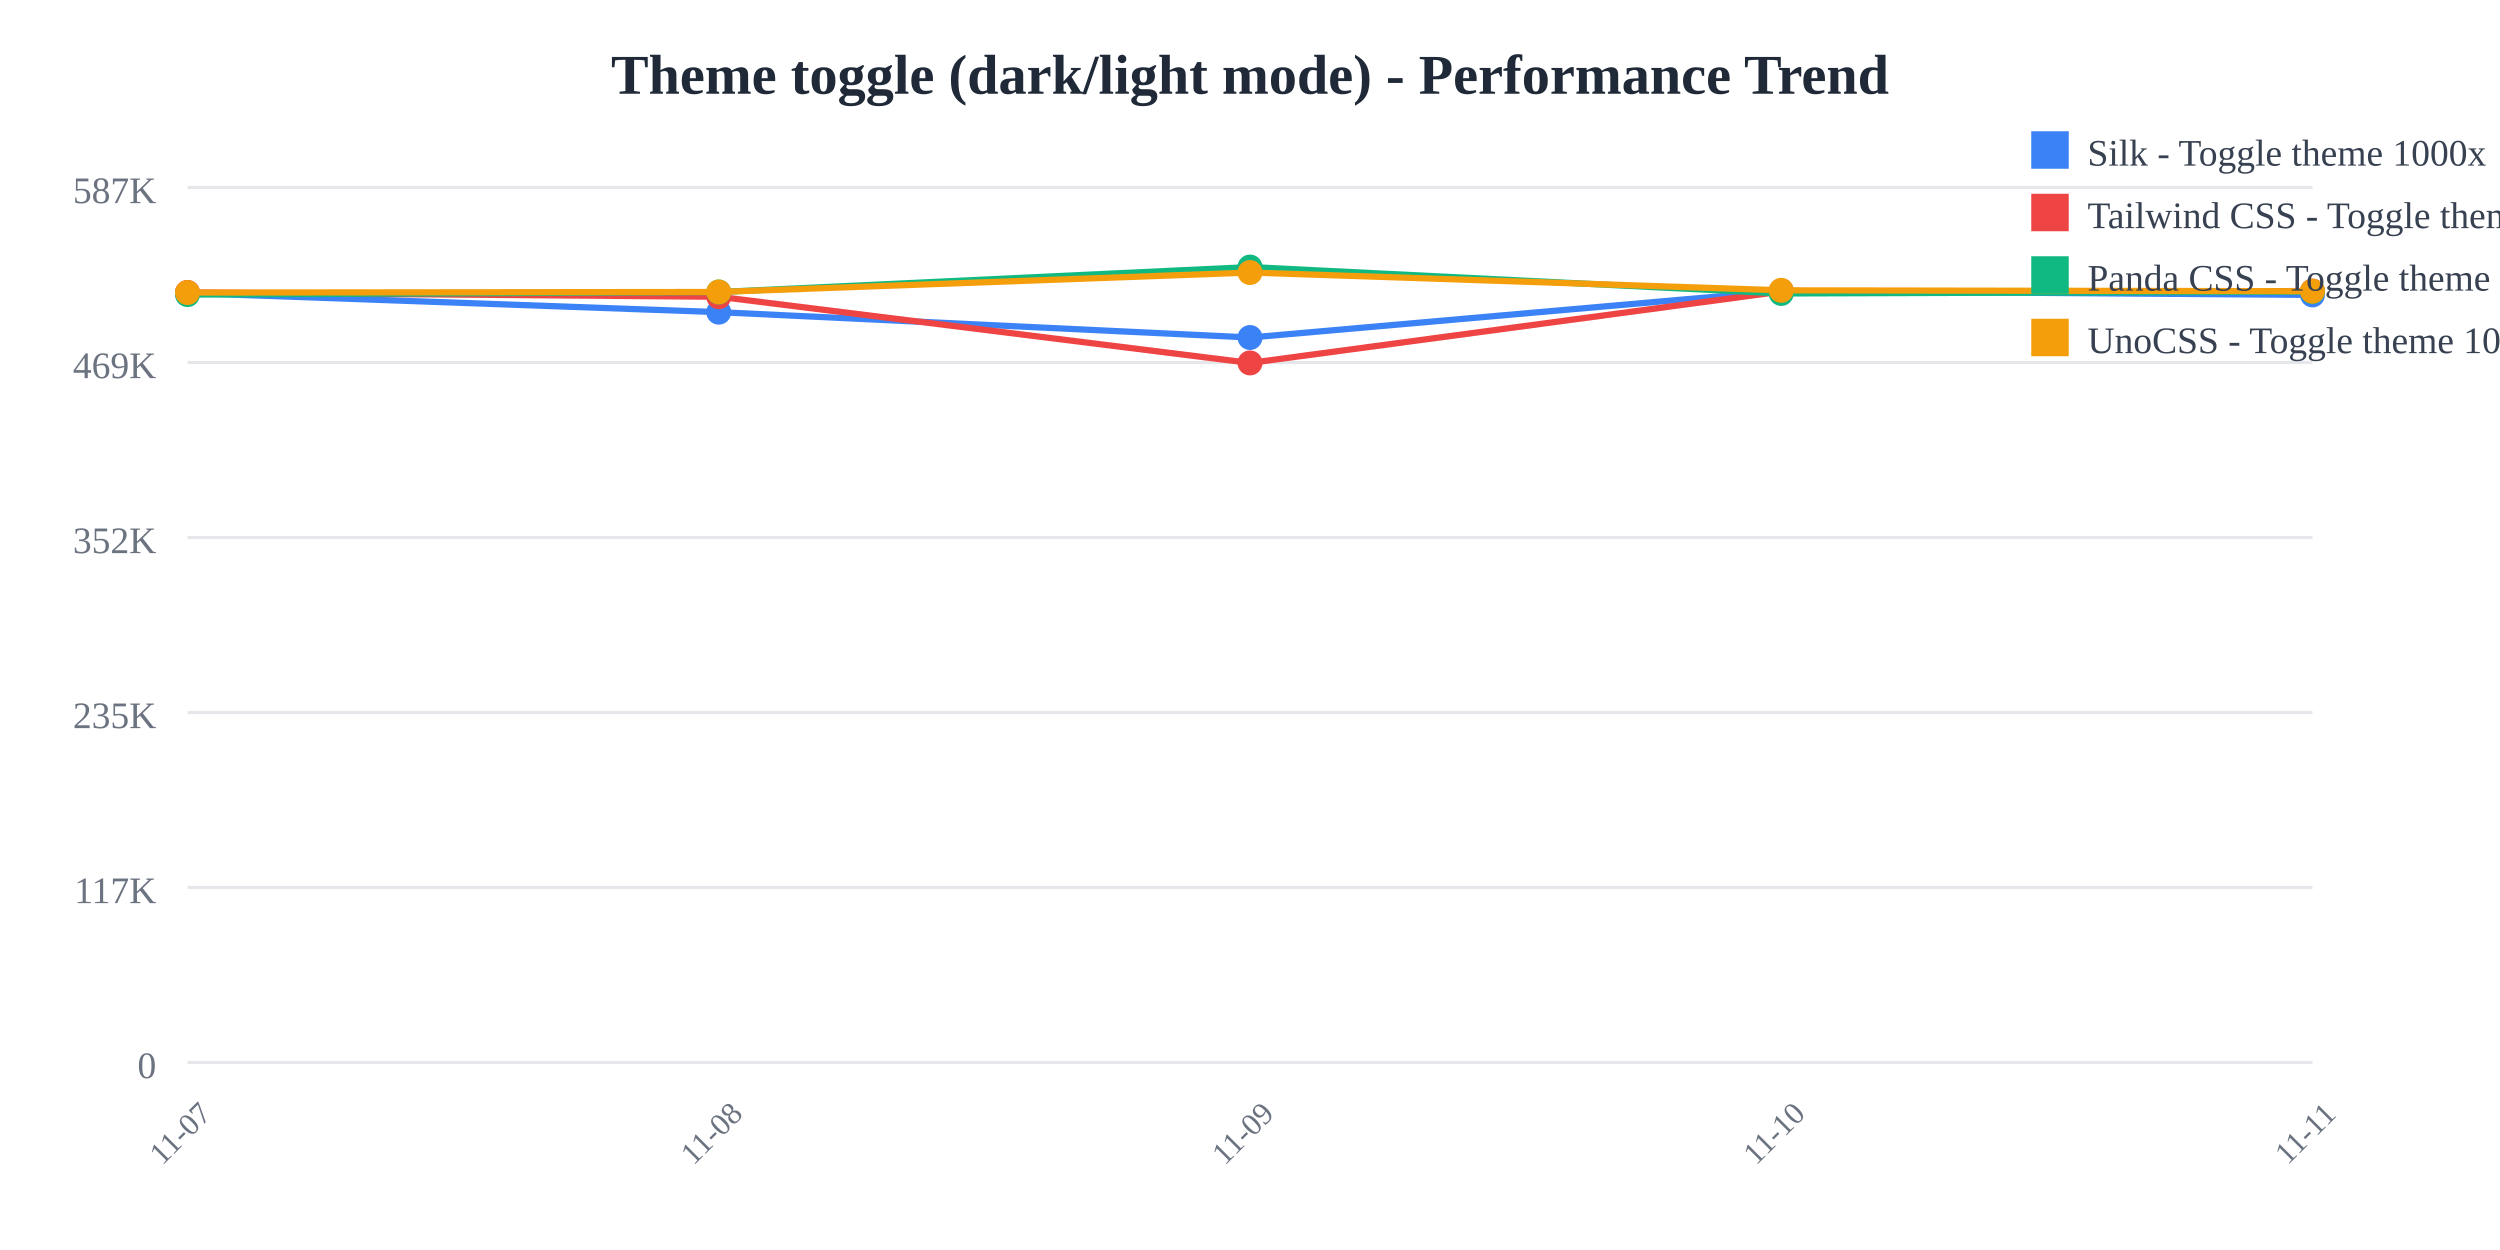
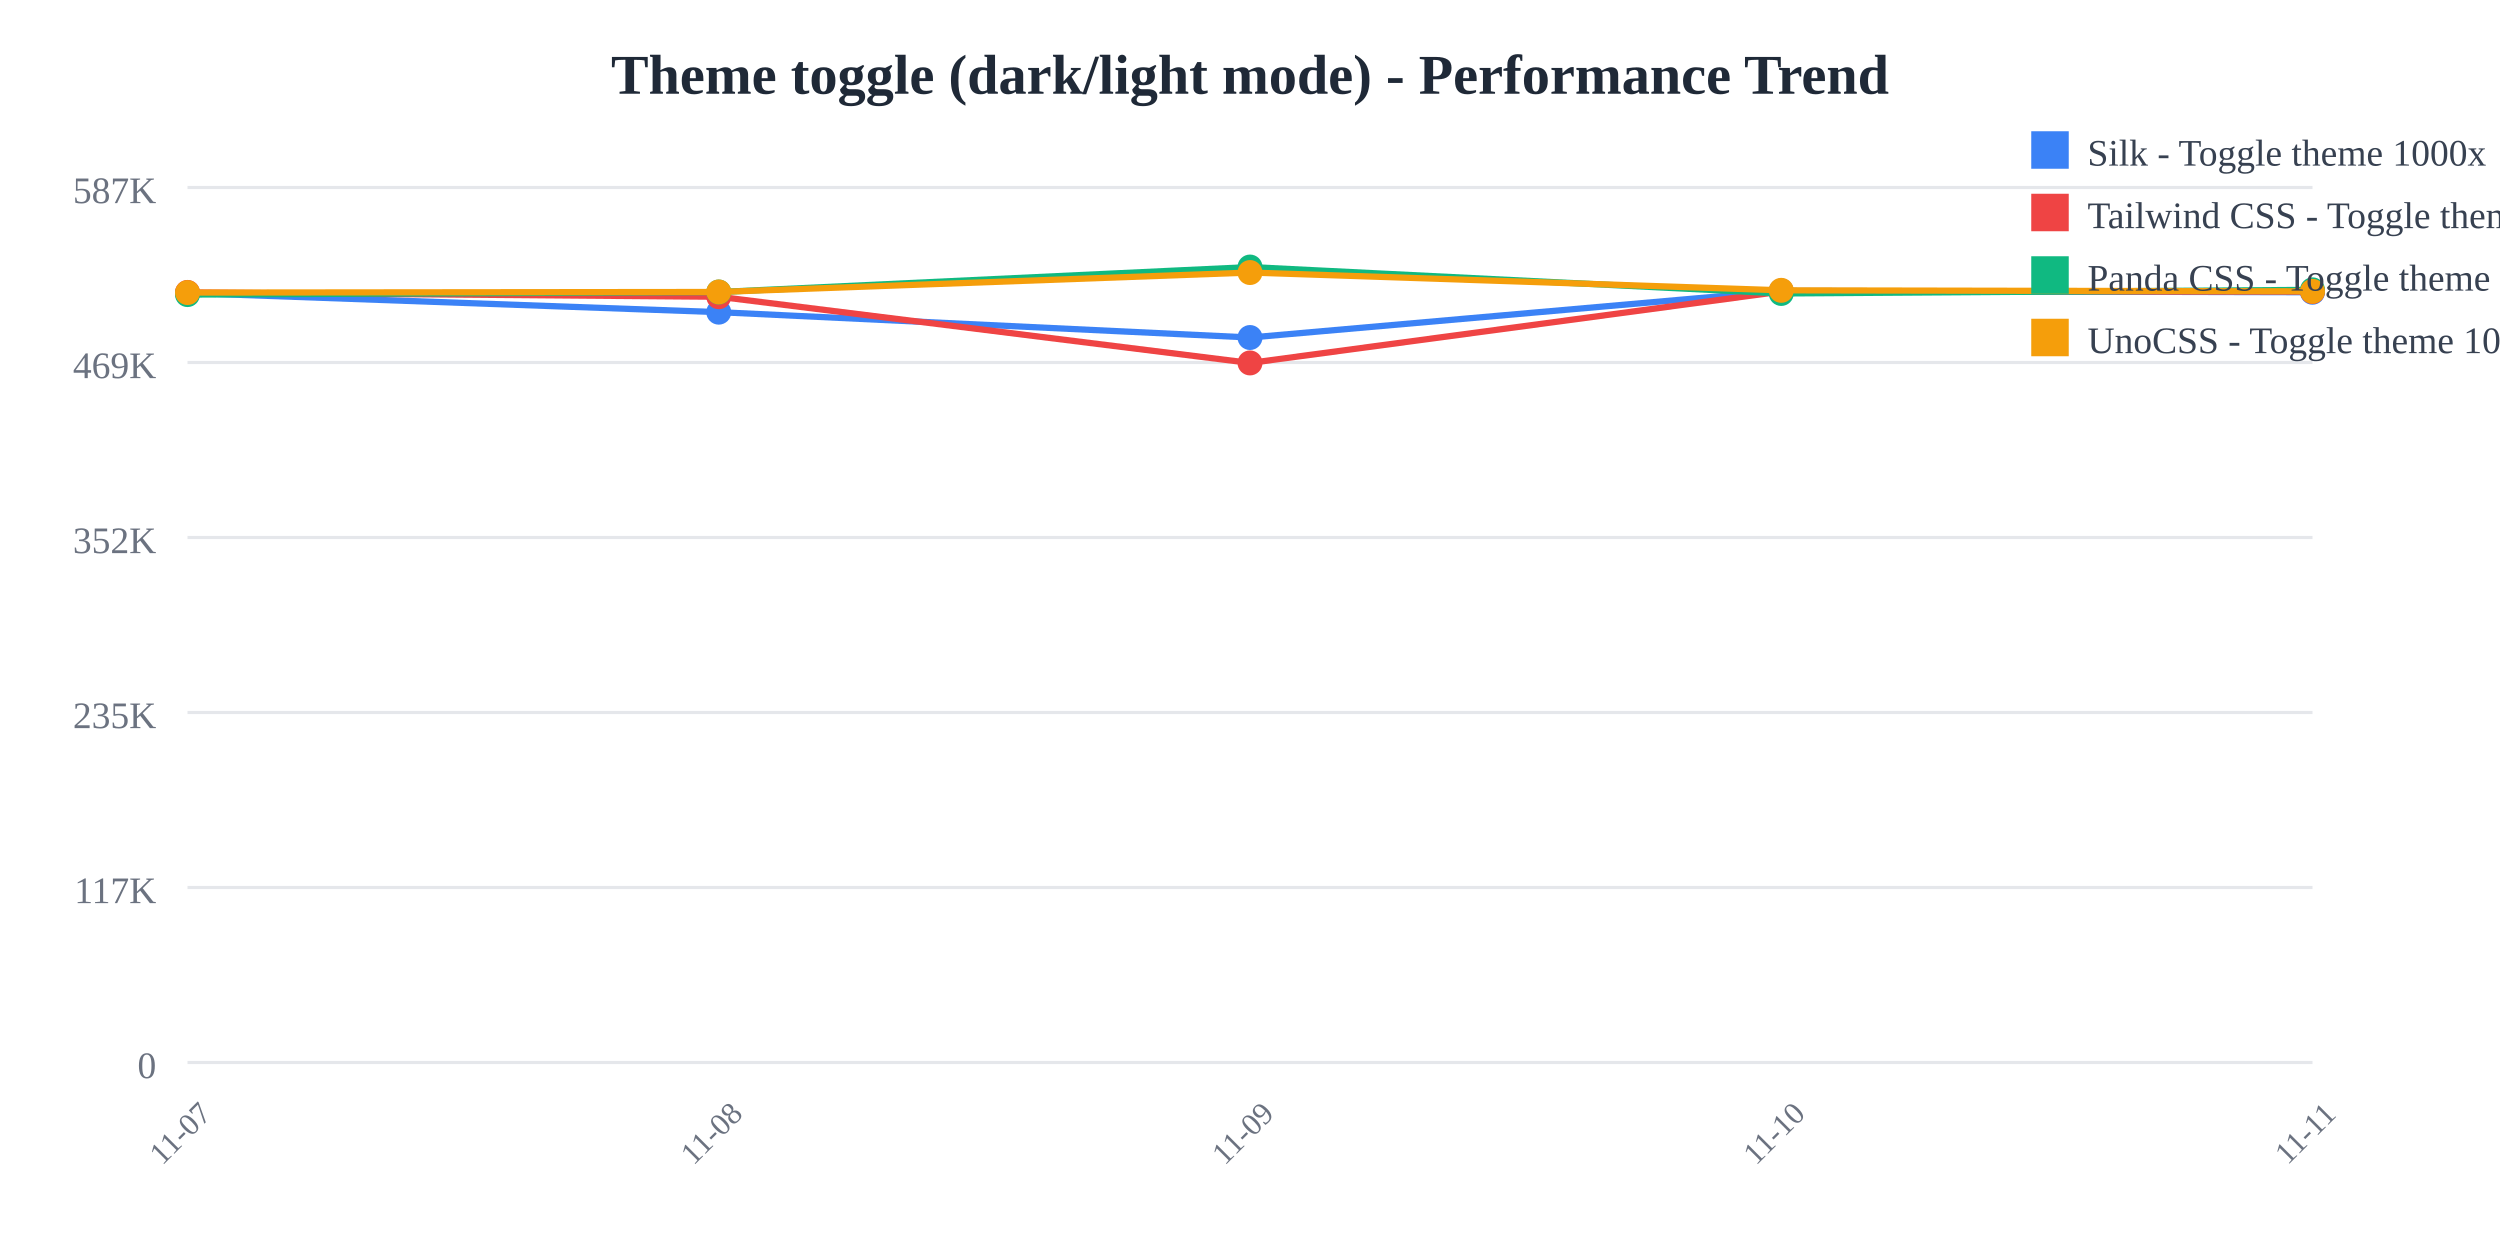
<svg xmlns="http://www.w3.org/2000/svg" width="800" height="400">
  <rect width="800" height="400" fill="white" />
  <text x="400" y="30" text-anchor="middle" font-size="18" font-weight="bold" fill="#1f2937">
    Theme toggle (dark/light mode) - Performance Trend
  </text>
  <line x1="60" y1="60" x2="740" y2="60" stroke="#e5e7eb" stroke-width="1" />
  <text x="50" y="65" text-anchor="end" font-size="12" fill="#6b7280">
    587K
  </text>
  <line x1="60" y1="116" x2="740" y2="116" stroke="#e5e7eb" stroke-width="1" />
  <text x="50" y="121" text-anchor="end" font-size="12" fill="#6b7280">
    469K
  </text>
  <line x1="60" y1="172" x2="740" y2="172" stroke="#e5e7eb" stroke-width="1" />
  <text x="50" y="177" text-anchor="end" font-size="12" fill="#6b7280">
    352K
  </text>
  <line x1="60" y1="228" x2="740" y2="228" stroke="#e5e7eb" stroke-width="1" />
  <text x="50" y="233" text-anchor="end" font-size="12" fill="#6b7280">
    235K
  </text>
  <line x1="60" y1="284" x2="740" y2="284" stroke="#e5e7eb" stroke-width="1" />
  <text x="50" y="289" text-anchor="end" font-size="12" fill="#6b7280">
    117K
  </text>
  <line x1="60" y1="340" x2="740" y2="340" stroke="#e5e7eb" stroke-width="1" />
  <text x="50" y="345" text-anchor="end" font-size="12" fill="#6b7280">
    0
  </text>
  <text x="60" y="365" text-anchor="middle" font-size="10" fill="#6b7280" transform="rotate(-45, 60, 365)">
    11-07
  </text>
  <text x="230" y="365" text-anchor="middle" font-size="10" fill="#6b7280" transform="rotate(-45, 230, 365)">
    11-08
  </text>
  <text x="400" y="365" text-anchor="middle" font-size="10" fill="#6b7280" transform="rotate(-45, 400, 365)">
    11-09
  </text>
  <text x="570" y="365" text-anchor="middle" font-size="10" fill="#6b7280" transform="rotate(-45, 570, 365)">
    11-10
  </text>
  <text x="740" y="365" text-anchor="middle" font-size="10" fill="#6b7280" transform="rotate(-45, 740, 365)">
    11-11
  </text>
-   <polyline points="60,93.763 230,99.89 400,108.006 570,93.083 740,94.382" fill="none" stroke="#3b82f6" stroke-width="2" />
+   <polyline points="60,93.763 230,99.89 400,108.006 570,93.083 740,93.517" fill="none" stroke="#3b82f6" stroke-width="2" />
  <circle cx="60" cy="93.763" r="4" fill="#3b82f6" />
  <circle cx="230" cy="99.89" r="4" fill="#3b82f6" />
  <circle cx="400" cy="108.006" r="4" fill="#3b82f6" />
  <circle cx="570" cy="93.083" r="4" fill="#3b82f6" />
-   <circle cx="740" cy="94.382" r="4" fill="#3b82f6" />
-   <polyline points="60,93.577 230,94.959 400,116.139 570,93.303 740,93.142" fill="none" stroke="#ef4444" stroke-width="2" />
+   <circle cx="740" cy="93.517" r="4" fill="#3b82f6" />
+   <polyline points="60,93.577 230,94.959 400,116.139 570,93.303 740,93.293" fill="none" stroke="#ef4444" stroke-width="2" />
  <circle cx="60" cy="93.577" r="4" fill="#ef4444" />
  <circle cx="230" cy="94.959" r="4" fill="#ef4444" />
  <circle cx="400" cy="116.139" r="4" fill="#ef4444" />
  <circle cx="570" cy="93.303" r="4" fill="#ef4444" />
-   <circle cx="740" cy="93.142" r="4" fill="#ef4444" />
-   <polyline points="60,94.265 230,93.45 400,85.455 570,93.91 740,93.34" fill="none" stroke="#10b981" stroke-width="2" />
+   <circle cx="740" cy="93.293" r="4" fill="#ef4444" />
+   <polyline points="60,94.265 230,93.45 400,85.455 570,93.91 740,92.751" fill="none" stroke="#10b981" stroke-width="2" />
  <circle cx="60" cy="94.265" r="4" fill="#10b981" />
  <circle cx="230" cy="93.45" r="4" fill="#10b981" />
  <circle cx="400" cy="85.455" r="4" fill="#10b981" />
  <circle cx="570" cy="93.91" r="4" fill="#10b981" />
-   <circle cx="740" cy="93.34" r="4" fill="#10b981" />
-   <polyline points="60,93.626 230,93.432 400,87.213 570,92.905 740,93.193" fill="none" stroke="#f59e0b" stroke-width="2" />
+   <circle cx="740" cy="92.751" r="4" fill="#10b981" />
+   <polyline points="60,93.626 230,93.432 400,87.213 570,92.905 740,93.229" fill="none" stroke="#f59e0b" stroke-width="2" />
  <circle cx="60" cy="93.626" r="4" fill="#f59e0b" />
  <circle cx="230" cy="93.432" r="4" fill="#f59e0b" />
  <circle cx="400" cy="87.213" r="4" fill="#f59e0b" />
  <circle cx="570" cy="92.905" r="4" fill="#f59e0b" />
-   <circle cx="740" cy="93.193" r="4" fill="#f59e0b" />
+   <circle cx="740" cy="93.229" r="4" fill="#f59e0b" />
  <rect x="650" y="42" width="12" height="12" fill="#3b82f6" />
  <text x="668" y="53" font-size="12" fill="#374151">Silk - Toggle theme 1000x</text>
  <rect x="650" y="62" width="12" height="12" fill="#ef4444" />
  <text x="668" y="73" font-size="12" fill="#374151">Tailwind CSS - Toggle theme 1000x</text>
  <rect x="650" y="82" width="12" height="12" fill="#10b981" />
  <text x="668" y="93" font-size="12" fill="#374151">Panda CSS - Toggle theme 1000x</text>
  <rect x="650" y="102" width="12" height="12" fill="#f59e0b" />
  <text x="668" y="113" font-size="12" fill="#374151">UnoCSS - Toggle theme 1000x</text>
</svg>
